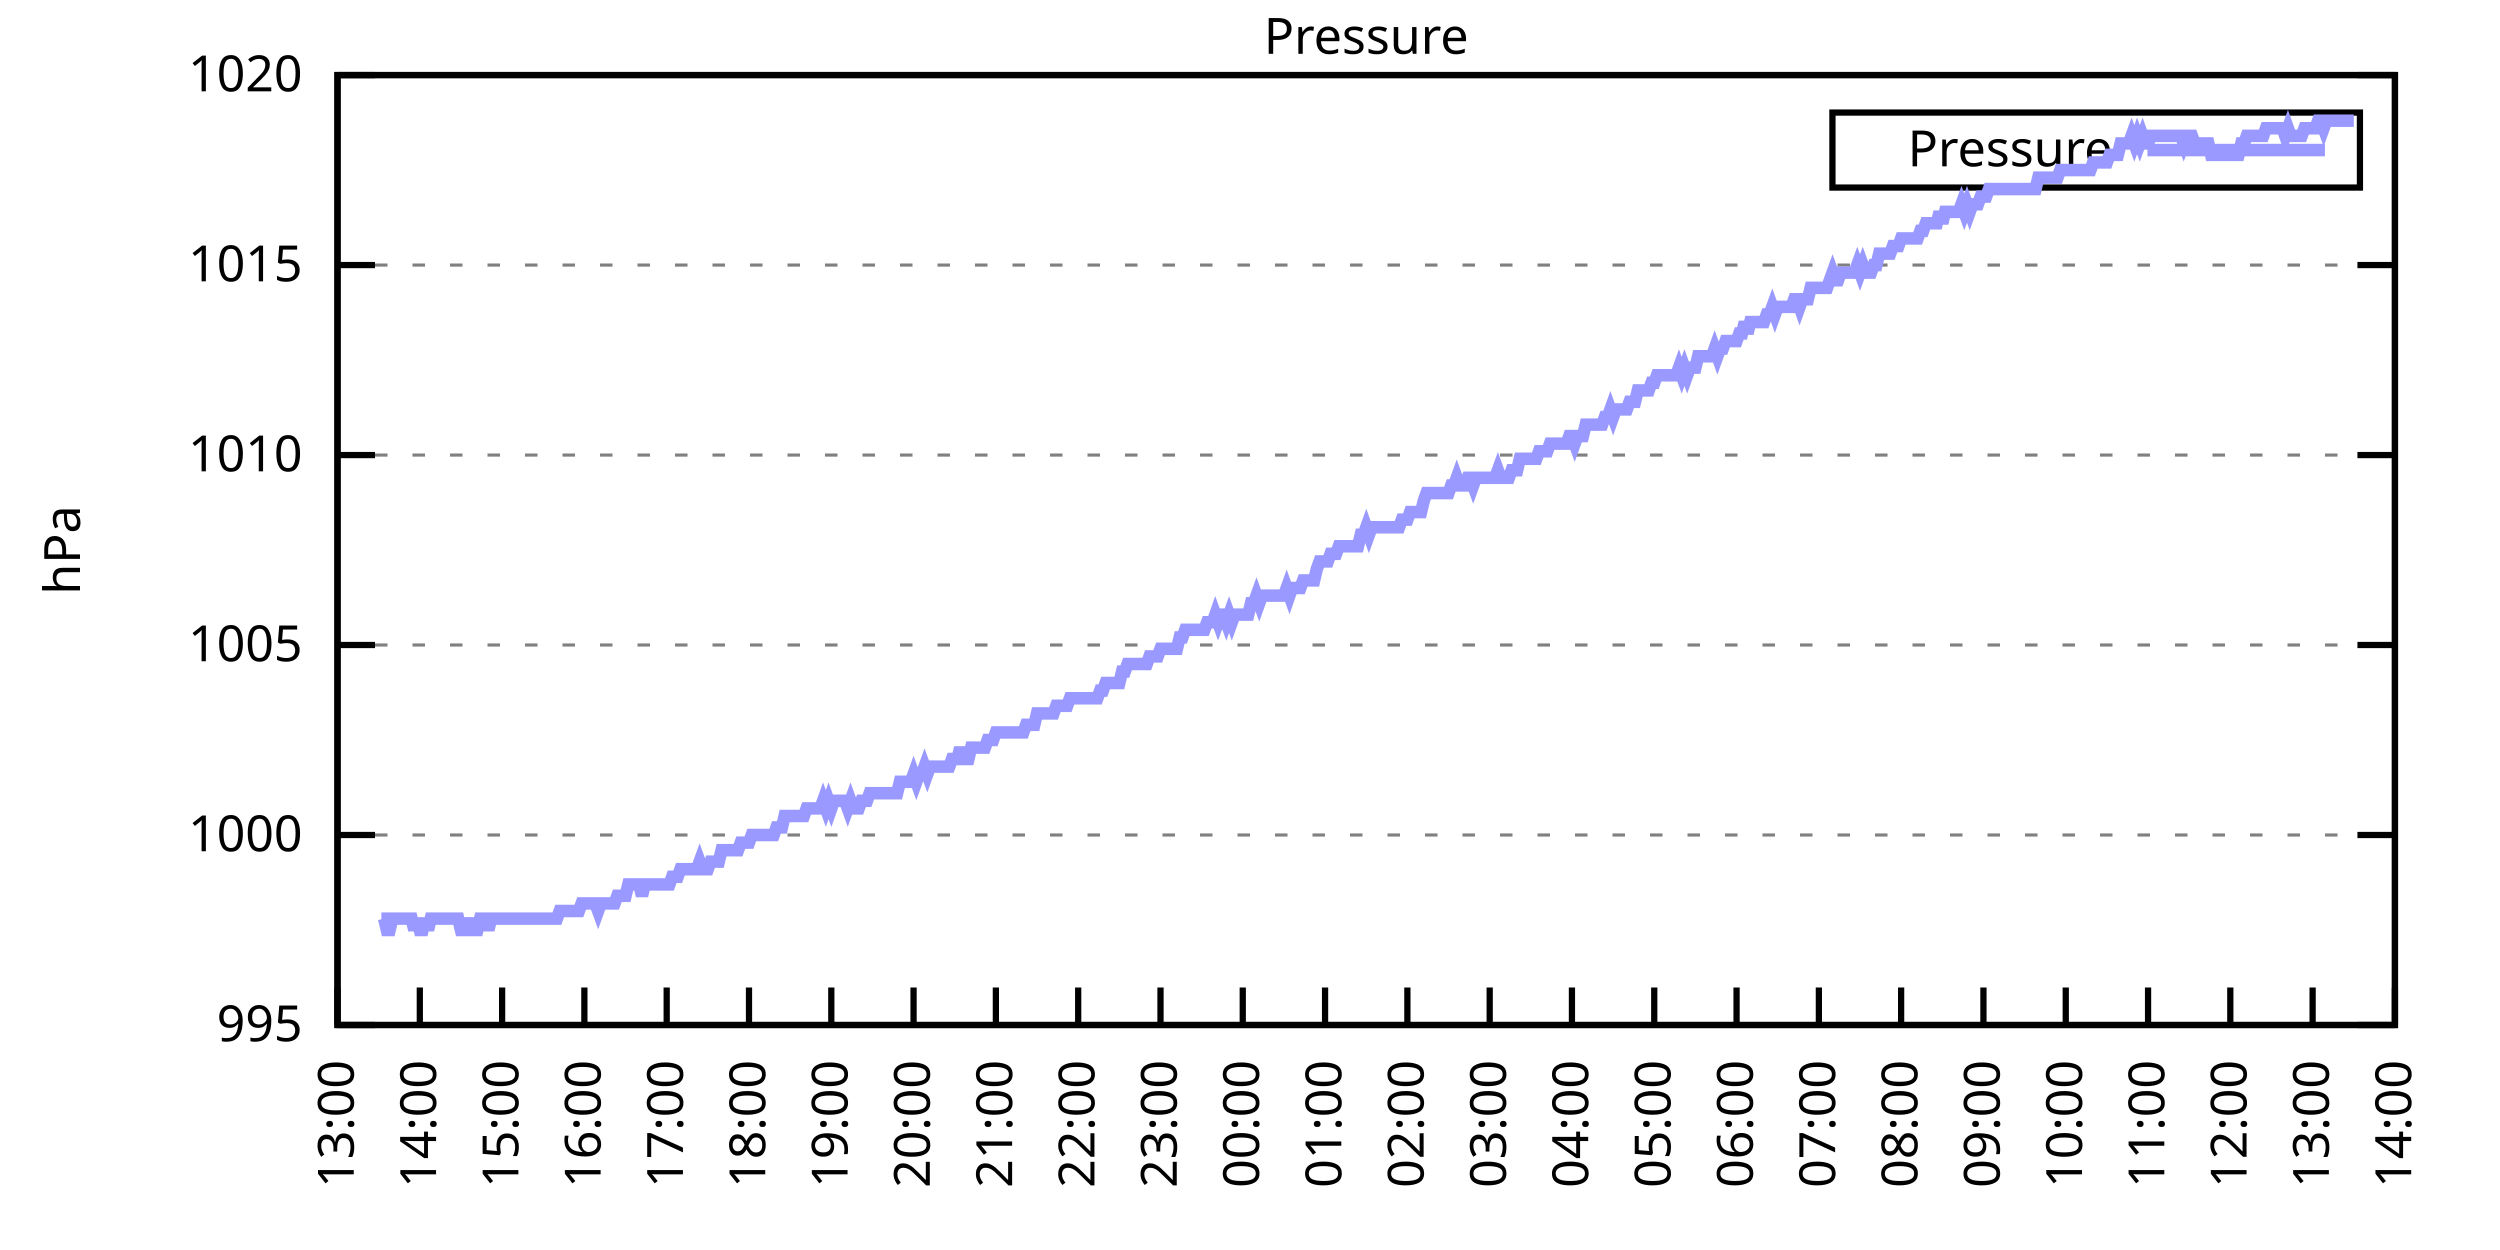
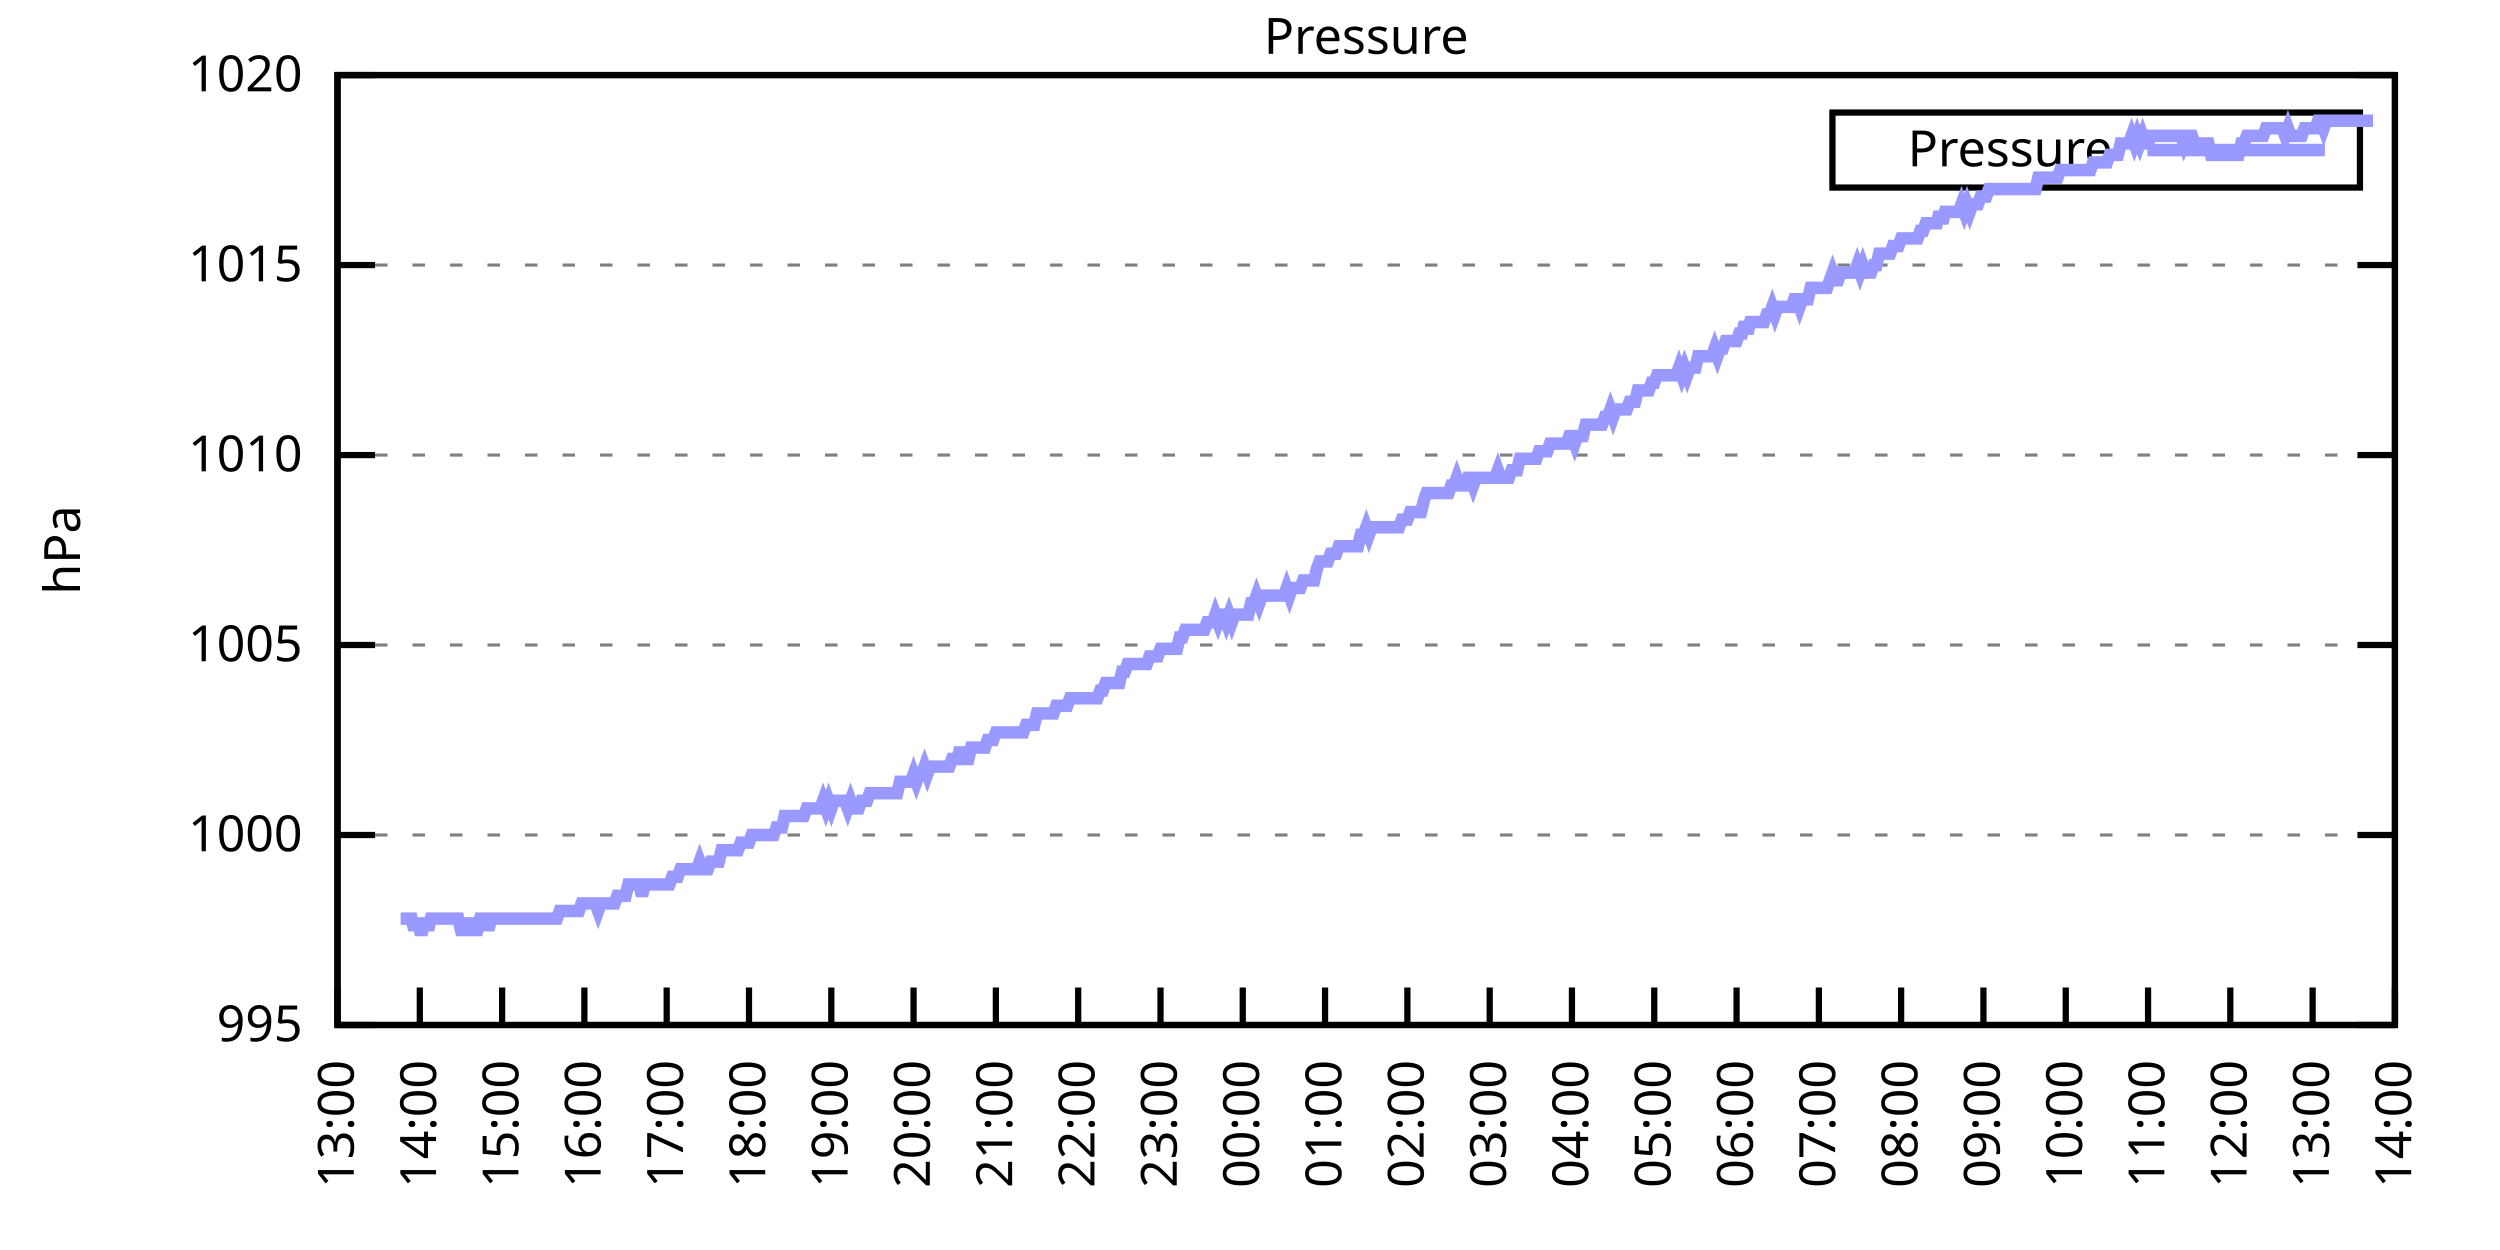
<svg xmlns="http://www.w3.org/2000/svg" xmlns:xlink="http://www.w3.org/1999/xlink" width="400" height="200" viewBox="0 0 400 200">
  <g id="gnuplot_canvas">
    <rect x="0" y="0" width="400" height="200" fill="none" />
    <defs>
      <circle id="gpDot" r="0.5" stroke-width="0.5" stroke="currentColor" />
      <path id="gpPt0" stroke-width="0.333" stroke="currentColor" d="M-1,0 h2 M0,-1 v2" />
      <path id="gpPt1" stroke-width="0.333" stroke="currentColor" d="M-1,-1 L1,1 M1,-1 L-1,1" />
      <path id="gpPt2" stroke-width="0.333" stroke="currentColor" d="M-1,0 L1,0 M0,-1 L0,1 M-1,-1 L1,1 M-1,1 L1,-1" />
      <rect id="gpPt3" stroke-width="0.333" stroke="currentColor" x="-1" y="-1" width="2" height="2" />
      <rect id="gpPt4" stroke-width="0.333" stroke="currentColor" fill="currentColor" x="-1" y="-1" width="2" height="2" />
      <circle id="gpPt5" stroke-width="0.333" stroke="currentColor" cx="0" cy="0" r="1" />
      <use xlink:href="#gpPt5" id="gpPt6" fill="currentColor" stroke="none" />
      <path id="gpPt7" stroke-width="0.333" stroke="currentColor" d="M0,-1.33 L-1.33,0.67 L1.33,0.67 z" />
      <use xlink:href="#gpPt7" id="gpPt8" fill="currentColor" stroke="none" />
      <use xlink:href="#gpPt7" id="gpPt9" stroke="currentColor" transform="rotate(180)" />
      <use xlink:href="#gpPt9" id="gpPt10" fill="currentColor" stroke="none" />
      <use xlink:href="#gpPt3" id="gpPt11" stroke="currentColor" transform="rotate(45)" />
      <use xlink:href="#gpPt11" id="gpPt12" fill="currentColor" stroke="none" />
      <path id="gpPt13" stroke-width="0.333" stroke="currentColor" d="M0,1.330 L1.265,0.411 L0.782,-1.067 L-0.782,-1.076 L-1.265,0.411 z" />
      <use xlink:href="#gpPt13" id="gpPt14" fill="currentColor" stroke="none" />
      <filter id="textbox" filterUnits="objectBoundingBox" x="0" y="0" height="1" width="1">
        <feFlood flood-color="white" flood-opacity="1" result="bgnd" />
        <feComposite in="SourceGraphic" in2="bgnd" operator="atop" />
      </filter>
      <filter id="greybox" filterUnits="objectBoundingBox" x="0" y="0" height="1" width="1">
        <feFlood flood-color="lightgrey" flood-opacity="1" result="grey" />
        <feComposite in="SourceGraphic" in2="grey" operator="atop" />
      </filter>
    </defs>
    <g fill="none" color="white" stroke="currentColor" stroke-width="1.00" stroke-linecap="butt" stroke-linejoin="miter">
</g>
    <g fill="none" color="black" stroke="currentColor" stroke-width="1.00" stroke-linecap="butt" stroke-linejoin="miter">
      <g stroke="none" shape-rendering="crispEdges">
        <polygon fill="rgb(255, 255, 255)" points="54.00,164.00 383.18,164.00 383.18,12.02 54.00,12.02 " />
      </g>
    </g>
    <g fill="none" color="black" stroke="currentColor" stroke-width="1.00" stroke-linecap="butt" stroke-linejoin="miter">
</g>
    <g fill="none" color="black" stroke="black" stroke-width="0.50" stroke-linecap="butt" stroke-linejoin="miter">
</g>
    <g fill="none" color="gray" stroke="currentColor" stroke-width="0.50" stroke-linecap="butt" stroke-linejoin="miter">
      <path stroke="gray" stroke-dasharray="2,4" class="gridline" d="M54.00,164.00 L383.19,164.00  " />
    </g>
    <g fill="none" color="gray" stroke="gray" stroke-width="1.00" stroke-linecap="butt" stroke-linejoin="miter">
</g>
    <g fill="none" color="black" stroke="currentColor" stroke-width="1.00" stroke-linecap="butt" stroke-linejoin="miter">
      <path stroke="black" d="M54.00,164.00 L60.00,164.00 M383.19,164.00 L377.19,164.00  " />
      <g transform="translate(48.40,166.60)" stroke="none" fill="black" font-family="Sans" font-size="8.00" text-anchor="end">
        <text>
          <tspan font-family="Sans"> 995</tspan>
        </text>
      </g>
    </g>
    <g fill="none" color="black" stroke="currentColor" stroke-width="1.00" stroke-linecap="butt" stroke-linejoin="miter">
</g>
    <g fill="none" color="black" stroke="black" stroke-width="0.50" stroke-linecap="butt" stroke-linejoin="miter">
</g>
    <g fill="none" color="gray" stroke="currentColor" stroke-width="0.50" stroke-linecap="butt" stroke-linejoin="miter">
      <path stroke="gray" stroke-dasharray="2,4" class="gridline" d="M54.00,133.60 L383.19,133.60  " />
    </g>
    <g fill="none" color="gray" stroke="gray" stroke-width="1.00" stroke-linecap="butt" stroke-linejoin="miter">
</g>
    <g fill="none" color="black" stroke="currentColor" stroke-width="1.00" stroke-linecap="butt" stroke-linejoin="miter">
      <path stroke="black" d="M54.00,133.60 L60.00,133.60 M383.19,133.60 L377.19,133.60  " />
      <g transform="translate(48.40,136.20)" stroke="none" fill="black" font-family="Sans" font-size="8.00" text-anchor="end">
        <text>
          <tspan font-family="Sans"> 1000</tspan>
        </text>
      </g>
    </g>
    <g fill="none" color="black" stroke="currentColor" stroke-width="1.00" stroke-linecap="butt" stroke-linejoin="miter">
</g>
    <g fill="none" color="black" stroke="black" stroke-width="0.50" stroke-linecap="butt" stroke-linejoin="miter">
</g>
    <g fill="none" color="gray" stroke="currentColor" stroke-width="0.50" stroke-linecap="butt" stroke-linejoin="miter">
      <path stroke="gray" stroke-dasharray="2,4" class="gridline" d="M54.00,103.20 L383.19,103.20  " />
    </g>
    <g fill="none" color="gray" stroke="gray" stroke-width="1.00" stroke-linecap="butt" stroke-linejoin="miter">
</g>
    <g fill="none" color="black" stroke="currentColor" stroke-width="1.00" stroke-linecap="butt" stroke-linejoin="miter">
      <path stroke="black" d="M54.00,103.20 L60.00,103.20 M383.19,103.20 L377.19,103.20  " />
      <g transform="translate(48.40,105.80)" stroke="none" fill="black" font-family="Sans" font-size="8.00" text-anchor="end">
        <text>
          <tspan font-family="Sans"> 1005</tspan>
        </text>
      </g>
    </g>
    <g fill="none" color="black" stroke="currentColor" stroke-width="1.00" stroke-linecap="butt" stroke-linejoin="miter">
</g>
    <g fill="none" color="black" stroke="black" stroke-width="0.50" stroke-linecap="butt" stroke-linejoin="miter">
</g>
    <g fill="none" color="gray" stroke="currentColor" stroke-width="0.50" stroke-linecap="butt" stroke-linejoin="miter">
      <path stroke="gray" stroke-dasharray="2,4" class="gridline" d="M54.00,72.81 L383.19,72.81  " />
    </g>
    <g fill="none" color="gray" stroke="gray" stroke-width="1.00" stroke-linecap="butt" stroke-linejoin="miter">
</g>
    <g fill="none" color="black" stroke="currentColor" stroke-width="1.00" stroke-linecap="butt" stroke-linejoin="miter">
      <path stroke="black" d="M54.00,72.81 L60.00,72.81 M383.19,72.81 L377.19,72.81  " />
      <g transform="translate(48.40,75.41)" stroke="none" fill="black" font-family="Sans" font-size="8.00" text-anchor="end">
        <text>
          <tspan font-family="Sans"> 1010</tspan>
        </text>
      </g>
    </g>
    <g fill="none" color="black" stroke="currentColor" stroke-width="1.00" stroke-linecap="butt" stroke-linejoin="miter">
</g>
    <g fill="none" color="black" stroke="black" stroke-width="0.50" stroke-linecap="butt" stroke-linejoin="miter">
</g>
    <g fill="none" color="gray" stroke="currentColor" stroke-width="0.50" stroke-linecap="butt" stroke-linejoin="miter">
      <path stroke="gray" stroke-dasharray="2,4" class="gridline" d="M54.00,42.41 L383.19,42.41  " />
    </g>
    <g fill="none" color="gray" stroke="gray" stroke-width="1.00" stroke-linecap="butt" stroke-linejoin="miter">
</g>
    <g fill="none" color="black" stroke="currentColor" stroke-width="1.00" stroke-linecap="butt" stroke-linejoin="miter">
      <path stroke="black" d="M54.00,42.41 L60.00,42.41 M383.19,42.41 L377.19,42.41  " />
      <g transform="translate(48.40,45.01)" stroke="none" fill="black" font-family="Sans" font-size="8.00" text-anchor="end">
        <text>
          <tspan font-family="Sans"> 1015</tspan>
        </text>
      </g>
    </g>
    <g fill="none" color="black" stroke="currentColor" stroke-width="1.00" stroke-linecap="butt" stroke-linejoin="miter">
</g>
    <g fill="none" color="black" stroke="black" stroke-width="0.50" stroke-linecap="butt" stroke-linejoin="miter">
</g>
    <g fill="none" color="gray" stroke="currentColor" stroke-width="0.50" stroke-linecap="butt" stroke-linejoin="miter">
      <path stroke="gray" stroke-dasharray="2,4" class="gridline" d="M54.00,12.01 L383.19,12.01  " />
    </g>
    <g fill="none" color="gray" stroke="gray" stroke-width="1.00" stroke-linecap="butt" stroke-linejoin="miter">
</g>
    <g fill="none" color="black" stroke="currentColor" stroke-width="1.00" stroke-linecap="butt" stroke-linejoin="miter">
      <path stroke="black" d="M54.00,12.01 L60.00,12.01 M383.19,12.01 L377.19,12.01  " />
      <g transform="translate(48.40,14.61)" stroke="none" fill="black" font-family="Sans" font-size="8.00" text-anchor="end">
        <text>
          <tspan font-family="Sans"> 1020</tspan>
        </text>
      </g>
    </g>
    <g fill="none" color="black" stroke="currentColor" stroke-width="1.00" stroke-linecap="butt" stroke-linejoin="miter">
      <path stroke="black" d="M54.00,164.00 L54.00,158.00  " />
      <g transform="translate(56.60,169.60) rotate(270.00)" stroke="none" fill="black" font-family="Sans" font-size="8.00" text-anchor="end">
        <text>
          <tspan font-family="Sans">13:00</tspan>
        </text>
      </g>
    </g>
    <g fill="none" color="black" stroke="currentColor" stroke-width="1.00" stroke-linecap="butt" stroke-linejoin="miter">
      <path stroke="black" d="M67.17,164.00 L67.17,158.00  " />
      <g transform="translate(69.77,169.60) rotate(270.00)" stroke="none" fill="black" font-family="Sans" font-size="8.00" text-anchor="end">
        <text>
          <tspan font-family="Sans">14:00</tspan>
        </text>
      </g>
    </g>
    <g fill="none" color="black" stroke="currentColor" stroke-width="1.00" stroke-linecap="butt" stroke-linejoin="miter">
      <path stroke="black" d="M80.34,164.00 L80.34,158.00  " />
      <g transform="translate(82.94,169.60) rotate(270.00)" stroke="none" fill="black" font-family="Sans" font-size="8.00" text-anchor="end">
        <text>
          <tspan font-family="Sans">15:00</tspan>
        </text>
      </g>
    </g>
    <g fill="none" color="black" stroke="currentColor" stroke-width="1.00" stroke-linecap="butt" stroke-linejoin="miter">
      <path stroke="black" d="M93.50,164.00 L93.50,158.00  " />
      <g transform="translate(96.10,169.60) rotate(270.00)" stroke="none" fill="black" font-family="Sans" font-size="8.00" text-anchor="end">
        <text>
          <tspan font-family="Sans">16:00</tspan>
        </text>
      </g>
    </g>
    <g fill="none" color="black" stroke="currentColor" stroke-width="1.00" stroke-linecap="butt" stroke-linejoin="miter">
      <path stroke="black" d="M106.67,164.00 L106.67,158.00  " />
      <g transform="translate(109.27,169.60) rotate(270.00)" stroke="none" fill="black" font-family="Sans" font-size="8.00" text-anchor="end">
        <text>
          <tspan font-family="Sans">17:00</tspan>
        </text>
      </g>
    </g>
    <g fill="none" color="black" stroke="currentColor" stroke-width="1.00" stroke-linecap="butt" stroke-linejoin="miter">
      <path stroke="black" d="M119.84,164.00 L119.84,158.00  " />
      <g transform="translate(122.44,169.60) rotate(270.00)" stroke="none" fill="black" font-family="Sans" font-size="8.00" text-anchor="end">
        <text>
          <tspan font-family="Sans">18:00</tspan>
        </text>
      </g>
    </g>
    <g fill="none" color="black" stroke="currentColor" stroke-width="1.00" stroke-linecap="butt" stroke-linejoin="miter">
      <path stroke="black" d="M133.01,164.00 L133.01,158.00  " />
      <g transform="translate(135.61,169.60) rotate(270.00)" stroke="none" fill="black" font-family="Sans" font-size="8.00" text-anchor="end">
        <text>
          <tspan font-family="Sans">19:00</tspan>
        </text>
      </g>
    </g>
    <g fill="none" color="black" stroke="currentColor" stroke-width="1.00" stroke-linecap="butt" stroke-linejoin="miter">
      <path stroke="black" d="M146.17,164.00 L146.17,158.00  " />
      <g transform="translate(148.77,169.60) rotate(270.00)" stroke="none" fill="black" font-family="Sans" font-size="8.00" text-anchor="end">
        <text>
          <tspan font-family="Sans">20:00</tspan>
        </text>
      </g>
    </g>
    <g fill="none" color="black" stroke="currentColor" stroke-width="1.00" stroke-linecap="butt" stroke-linejoin="miter">
      <path stroke="black" d="M159.34,164.00 L159.34,158.00  " />
      <g transform="translate(161.94,169.60) rotate(270.00)" stroke="none" fill="black" font-family="Sans" font-size="8.00" text-anchor="end">
        <text>
          <tspan font-family="Sans">21:00</tspan>
        </text>
      </g>
    </g>
    <g fill="none" color="black" stroke="currentColor" stroke-width="1.00" stroke-linecap="butt" stroke-linejoin="miter">
      <path stroke="black" d="M172.51,164.00 L172.51,158.00  " />
      <g transform="translate(175.11,169.60) rotate(270.00)" stroke="none" fill="black" font-family="Sans" font-size="8.00" text-anchor="end">
        <text>
          <tspan font-family="Sans">22:00</tspan>
        </text>
      </g>
    </g>
    <g fill="none" color="black" stroke="currentColor" stroke-width="1.00" stroke-linecap="butt" stroke-linejoin="miter">
      <path stroke="black" d="M185.68,164.00 L185.68,158.00  " />
      <g transform="translate(188.28,169.60) rotate(270.00)" stroke="none" fill="black" font-family="Sans" font-size="8.00" text-anchor="end">
        <text>
          <tspan font-family="Sans">23:00</tspan>
        </text>
      </g>
    </g>
    <g fill="none" color="black" stroke="currentColor" stroke-width="1.00" stroke-linecap="butt" stroke-linejoin="miter">
      <path stroke="black" d="M198.84,164.00 L198.84,158.00  " />
      <g transform="translate(201.44,169.60) rotate(270.00)" stroke="none" fill="black" font-family="Sans" font-size="8.00" text-anchor="end">
        <text>
          <tspan font-family="Sans">00:00</tspan>
        </text>
      </g>
    </g>
    <g fill="none" color="black" stroke="currentColor" stroke-width="1.00" stroke-linecap="butt" stroke-linejoin="miter">
      <path stroke="black" d="M212.01,164.00 L212.01,158.00  " />
      <g transform="translate(214.61,169.60) rotate(270.00)" stroke="none" fill="black" font-family="Sans" font-size="8.00" text-anchor="end">
        <text>
          <tspan font-family="Sans">01:00</tspan>
        </text>
      </g>
    </g>
    <g fill="none" color="black" stroke="currentColor" stroke-width="1.00" stroke-linecap="butt" stroke-linejoin="miter">
      <path stroke="black" d="M225.18,164.00 L225.18,158.00  " />
      <g transform="translate(227.78,169.60) rotate(270.00)" stroke="none" fill="black" font-family="Sans" font-size="8.00" text-anchor="end">
        <text>
          <tspan font-family="Sans">02:00</tspan>
        </text>
      </g>
    </g>
    <g fill="none" color="black" stroke="currentColor" stroke-width="1.00" stroke-linecap="butt" stroke-linejoin="miter">
      <path stroke="black" d="M238.35,164.00 L238.35,158.00  " />
      <g transform="translate(240.95,169.60) rotate(270.00)" stroke="none" fill="black" font-family="Sans" font-size="8.00" text-anchor="end">
        <text>
          <tspan font-family="Sans">03:00</tspan>
        </text>
      </g>
    </g>
    <g fill="none" color="black" stroke="currentColor" stroke-width="1.00" stroke-linecap="butt" stroke-linejoin="miter">
      <path stroke="black" d="M251.51,164.00 L251.51,158.00  " />
      <g transform="translate(254.11,169.60) rotate(270.00)" stroke="none" fill="black" font-family="Sans" font-size="8.00" text-anchor="end">
        <text>
          <tspan font-family="Sans">04:00</tspan>
        </text>
      </g>
    </g>
    <g fill="none" color="black" stroke="currentColor" stroke-width="1.00" stroke-linecap="butt" stroke-linejoin="miter">
      <path stroke="black" d="M264.68,164.00 L264.68,158.00  " />
      <g transform="translate(267.28,169.60) rotate(270.00)" stroke="none" fill="black" font-family="Sans" font-size="8.00" text-anchor="end">
        <text>
          <tspan font-family="Sans">05:00</tspan>
        </text>
      </g>
    </g>
    <g fill="none" color="black" stroke="currentColor" stroke-width="1.00" stroke-linecap="butt" stroke-linejoin="miter">
      <path stroke="black" d="M277.85,164.00 L277.85,158.00  " />
      <g transform="translate(280.45,169.60) rotate(270.00)" stroke="none" fill="black" font-family="Sans" font-size="8.00" text-anchor="end">
        <text>
          <tspan font-family="Sans">06:00</tspan>
        </text>
      </g>
    </g>
    <g fill="none" color="black" stroke="currentColor" stroke-width="1.00" stroke-linecap="butt" stroke-linejoin="miter">
      <path stroke="black" d="M291.02,164.00 L291.02,158.00  " />
      <g transform="translate(293.62,169.60) rotate(270.00)" stroke="none" fill="black" font-family="Sans" font-size="8.00" text-anchor="end">
        <text>
          <tspan font-family="Sans">07:00</tspan>
        </text>
      </g>
    </g>
    <g fill="none" color="black" stroke="currentColor" stroke-width="1.00" stroke-linecap="butt" stroke-linejoin="miter">
      <path stroke="black" d="M304.18,164.00 L304.18,158.00  " />
      <g transform="translate(306.78,169.60) rotate(270.00)" stroke="none" fill="black" font-family="Sans" font-size="8.00" text-anchor="end">
        <text>
          <tspan font-family="Sans">08:00</tspan>
        </text>
      </g>
    </g>
    <g fill="none" color="black" stroke="currentColor" stroke-width="1.00" stroke-linecap="butt" stroke-linejoin="miter">
      <path stroke="black" d="M317.35,164.00 L317.35,158.00  " />
      <g transform="translate(319.95,169.60) rotate(270.00)" stroke="none" fill="black" font-family="Sans" font-size="8.00" text-anchor="end">
        <text>
          <tspan font-family="Sans">09:00</tspan>
        </text>
      </g>
    </g>
    <g fill="none" color="black" stroke="currentColor" stroke-width="1.00" stroke-linecap="butt" stroke-linejoin="miter">
      <path stroke="black" d="M330.52,164.00 L330.52,158.00  " />
      <g transform="translate(333.12,169.60) rotate(270.00)" stroke="none" fill="black" font-family="Sans" font-size="8.00" text-anchor="end">
        <text>
          <tspan font-family="Sans">10:00</tspan>
        </text>
      </g>
    </g>
    <g fill="none" color="black" stroke="currentColor" stroke-width="1.00" stroke-linecap="butt" stroke-linejoin="miter">
      <path stroke="black" d="M343.69,164.00 L343.69,158.00  " />
      <g transform="translate(346.29,169.60) rotate(270.00)" stroke="none" fill="black" font-family="Sans" font-size="8.00" text-anchor="end">
        <text>
          <tspan font-family="Sans">11:00</tspan>
        </text>
      </g>
    </g>
    <g fill="none" color="black" stroke="currentColor" stroke-width="1.00" stroke-linecap="butt" stroke-linejoin="miter">
      <path stroke="black" d="M356.85,164.00 L356.85,158.00  " />
      <g transform="translate(359.45,169.60) rotate(270.00)" stroke="none" fill="black" font-family="Sans" font-size="8.00" text-anchor="end">
        <text>
          <tspan font-family="Sans">12:00</tspan>
        </text>
      </g>
    </g>
    <g fill="none" color="black" stroke="currentColor" stroke-width="1.00" stroke-linecap="butt" stroke-linejoin="miter">
      <path stroke="black" d="M370.02,164.00 L370.02,158.00  " />
      <g transform="translate(372.62,169.60) rotate(270.00)" stroke="none" fill="black" font-family="Sans" font-size="8.00" text-anchor="end">
        <text>
          <tspan font-family="Sans">13:00</tspan>
        </text>
      </g>
    </g>
    <g fill="none" color="black" stroke="currentColor" stroke-width="1.00" stroke-linecap="butt" stroke-linejoin="miter">
      <path stroke="black" d="M383.19,164.00 L383.19,158.00  " />
      <g transform="translate(385.79,169.60) rotate(270.00)" stroke="none" fill="black" font-family="Sans" font-size="8.00" text-anchor="end">
        <text>
          <tspan font-family="Sans">14:00</tspan>
        </text>
      </g>
    </g>
    <g fill="none" color="black" stroke="currentColor" stroke-width="1.00" stroke-linecap="butt" stroke-linejoin="miter">
</g>
    <g fill="none" color="black" stroke="currentColor" stroke-width="1.00" stroke-linecap="butt" stroke-linejoin="miter">
      <path stroke="black" d="M54.00,12.01 L54.00,164.00 L383.19,164.00 L383.19,12.01 L54.00,12.01 Z  " />
    </g>
    <g fill="none" color="black" stroke="currentColor" stroke-width="1.00" stroke-linecap="butt" stroke-linejoin="miter">
</g>
    <g fill="none" color="black" stroke="currentColor" stroke-width="1.00" stroke-linecap="butt" stroke-linejoin="miter">
      <path stroke="black" d="M293.19,30.01 L293.19,18.01 L377.59,18.01 L377.59,30.01 L293.19,30.01 Z  " />
    </g>
    <g id="Pressure_plot_1">
      <g fill="none" color="white" stroke="black" stroke-width="2.00" stroke-linecap="butt" stroke-linejoin="miter">
</g>
      <g fill="none" color="black" stroke="currentColor" stroke-width="2.00" stroke-linecap="butt" stroke-linejoin="miter">
        <g transform="translate(337.99,26.61)" stroke="none" fill="black" font-family="Sans" font-size="8.00" text-anchor="end">
          <text>
            <tspan font-family="Sans">Pressure</tspan>
          </text>
        </g>
      </g>
      <g fill="none" color="black" stroke="currentColor" stroke-width="2.00" stroke-linecap="butt" stroke-linejoin="miter">
-         <path stroke="rgb(153, 153, 255)" d="M343.59,24.01 L371.99,24.01 M61.02,146.98 L61.46,146.98 L61.90,148.80 L62.34,148.80 L62.78,146.98 L63.22,146.98   L63.66,146.98 L64.10,146.98 L64.53,146.98 L64.97,146.98 L65.41,146.98 L65.85,146.98 L66.29,148.80 L66.73,146.98   L67.17,148.80 L67.61,148.80 L68.05,146.98 L68.48,148.80 L68.92,146.98 L69.36,146.98 L69.80,146.98 L70.24,146.98   L70.68,146.98 L71.12,146.98 L71.56,146.98 L72.00,146.98 L72.43,146.98 L72.87,146.98 L73.31,146.98 L73.75,148.80   L74.19,148.80 L74.63,148.80 L75.07,146.98 L75.51,148.80 L75.95,148.80 L76.38,148.80 L76.82,146.98 L77.26,146.98   L77.70,146.98 L78.14,148.80 L78.58,146.98 L79.02,146.98 L79.46,146.98 L79.90,146.98 L80.34,146.98 L80.77,146.98   L81.21,146.98 L81.65,146.98 L82.09,146.98 L82.53,146.98 L82.97,146.98 L83.41,146.98 L83.85,146.98 L84.29,146.98   L84.72,146.98 L85.16,146.98 L85.60,146.98 L86.04,146.98 L86.48,146.98 L86.92,146.98 L87.36,146.98 L87.80,146.98   L88.24,146.98 L88.67,146.98 L89.11,146.98 L89.55,145.76 L89.99,145.76 L90.43,145.76 L90.87,145.76 L91.31,145.76   L91.75,145.76 L92.19,145.76 L92.62,145.76 L93.06,144.55 L93.50,144.55 L93.94,144.55 L94.38,144.55 L94.82,144.55   L95.26,144.55 L95.70,145.76 L96.14,144.55 L96.58,144.55 L97.01,144.55 L97.45,144.55 L97.89,144.55 L98.33,144.55   L98.77,143.33 L99.21,143.33 L99.65,143.33 L100.09,143.33 L100.53,141.51 L100.96,141.51 L101.40,141.51 L101.84,141.51   L102.28,141.51 L102.72,143.33 L103.16,141.51 L103.60,141.51 L104.04,141.51 L104.48,141.51 L104.91,141.51 L105.35,141.51   L105.79,141.51 L106.23,141.51 L106.67,141.51 L107.11,141.51 L107.55,140.29 L107.99,140.29 L108.43,140.29 L108.87,139.07   L109.30,139.07 L109.74,139.07 L110.18,139.07 L110.62,139.07 L111.06,139.07 L111.50,139.07 L111.94,137.86 L112.38,139.07   L112.82,139.07 L113.25,139.07 L113.69,137.86 L114.13,137.86 L114.57,137.86 L115.01,137.86 L115.45,136.03 L115.89,136.03   L116.33,136.03 L116.77,136.03 L117.20,136.03 L117.64,136.03 L118.08,136.03 L118.52,134.82 L118.96,134.82 L119.40,134.82   L119.84,134.82 L120.28,133.60 L120.72,133.60 L121.15,133.60 L121.59,133.60 L122.03,133.60 L122.47,133.60 L122.91,133.60   L123.35,133.60 L123.79,133.60 L124.23,132.39 L124.67,132.39 L125.11,132.39 L125.54,130.56 L125.98,130.56 L126.42,130.56   L126.86,130.56 L127.30,130.56 L127.74,130.56 L128.18,130.56 L128.62,130.56 L129.06,129.35 L129.49,129.35 L129.93,129.35   L130.37,129.35 L130.81,129.35 L131.25,129.35 L131.69,128.13 L132.13,129.35 L132.57,128.13 L133.01,129.35 L133.44,128.13   L133.88,128.13 L134.32,128.13 L134.76,128.13 L135.20,128.13 L135.64,129.35 L136.08,128.13 L136.52,129.35 L136.96,129.35   L137.39,129.35 L137.83,128.13 L138.27,128.13 L138.71,128.13 L139.15,126.91 L139.59,126.91 L140.03,126.91 L140.47,126.91   L140.91,126.91 L141.35,126.91 L141.78,126.91 L142.22,126.91 L142.66,126.91 L143.10,126.91 L143.54,126.91 L143.98,125.09   L144.42,125.09 L144.86,125.09 L145.30,125.09 L145.73,125.09 L146.17,123.87 L146.61,125.09 L147.05,123.87 L147.49,123.87   L147.93,122.66 L148.37,123.87 L148.81,122.66 L149.25,122.66 L149.68,122.66 L150.12,122.66 L150.56,122.66 L151.00,122.66   L151.44,122.66 L151.88,122.66 L152.32,121.44 L152.76,121.44 L153.20,121.44 L153.63,119.62 L154.07,121.44 L154.51,121.44   L154.95,121.44 L155.39,119.62 L155.83,119.62 L156.27,119.62 L156.71,119.62 L157.15,119.62 L157.59,119.62 L158.02,118.40   L158.46,118.40 L158.90,118.40 L159.34,117.19 L159.78,117.19 L160.22,117.19 L160.66,117.19 L161.10,117.19 L161.54,117.19   L161.97,117.19 L162.41,117.19 L162.85,117.19 L163.29,117.19 L163.73,117.19 L164.17,115.97 L164.61,115.97 L165.05,115.97   L165.49,115.97 L165.92,114.15 L166.36,114.15 L166.80,114.15 L167.24,114.15 L167.68,114.15 L168.12,114.15 L168.56,114.15   L169.00,112.93 L169.44,112.93 L169.87,112.93 L170.31,112.93 L170.75,112.93 L171.19,111.72 L171.63,111.72 L172.07,111.72   L172.51,111.72 L172.95,111.72 L173.39,111.72 L173.83,111.72 L174.26,111.72 L174.70,111.72 L175.14,111.72 L175.58,111.72   L176.02,110.50 L176.46,110.50 L176.90,109.28 L177.34,109.28 L177.78,109.28 L178.21,109.28 L178.65,109.28 L179.09,109.28   L179.53,107.46 L179.97,107.46 L180.41,106.24 L180.85,106.24 L181.29,106.24 L181.73,106.24 L182.16,106.24 L182.60,106.24   L183.04,106.24 L183.48,106.24 L183.92,105.03 L184.36,105.03 L184.80,105.03 L185.24,105.03 L185.68,103.81 L186.11,103.81   L186.55,103.81 L186.99,103.81 L187.43,103.81 L187.87,103.81 L188.31,103.81 L188.75,101.99 L189.19,101.99 L189.63,100.77   L190.07,100.77 L190.50,100.77 L190.94,100.77 L191.38,100.77 L191.82,100.77 L192.26,100.77 L192.70,100.77 L193.14,99.56   L193.58,99.56 L194.02,99.56 L194.45,98.34 L194.89,99.56 L195.33,98.34 L195.77,98.34 L196.21,99.56 L196.65,98.34   L197.09,99.56 L197.53,98.34 L197.97,98.34 L198.40,98.34 L198.84,98.34 L199.28,98.34 L199.72,98.34 L200.16,96.52   L200.60,96.52 L201.04,95.30 L201.48,96.52 L201.92,95.30 L202.35,95.30 L202.79,95.30 L203.23,95.30 L203.67,95.30   L204.11,95.30 L204.55,95.30 L204.99,95.30 L205.43,95.30 L205.87,94.08 L206.31,95.30 L206.74,94.08 L207.18,94.08   L207.62,94.08 L208.06,94.08 L208.50,92.87 L208.94,92.87 L209.38,92.87 L209.82,92.87 L210.26,92.87 L210.69,91.04   L211.13,89.83 L211.57,89.83 L212.01,89.83 L212.45,89.83 L212.89,88.61 L213.33,88.61 L213.77,88.61 L214.21,87.40   L214.64,87.40 L215.08,87.40 L215.52,87.40 L215.96,87.40 L216.40,87.40 L216.84,87.40 L217.28,87.40 L217.72,85.57   L218.16,85.57 L218.60,84.36 L219.03,85.57 L219.47,84.36 L219.91,84.36 L220.35,84.36 L220.79,84.36 L221.23,84.36   L221.67,84.36 L222.11,84.36 L222.55,84.36 L222.98,84.36 L223.42,84.36 L223.86,84.36 L224.30,83.14 L224.74,83.14   L225.18,83.14 L225.62,81.93 L226.06,81.93 L226.50,81.93 L226.93,81.93 L227.37,81.93 L227.81,80.10 L228.25,78.89   L228.69,78.89 L229.13,78.89 L229.57,78.89 L230.01,78.89 L230.45,78.89 L230.88,78.89 L231.32,78.89 L231.76,78.89   L232.20,77.67 L232.64,77.67 L233.08,76.45 L233.52,77.67 L233.96,77.67 L234.40,77.67 L234.84,76.45 L235.27,76.45   L235.71,77.67 L236.15,76.45 L236.59,76.45 L237.03,76.45 L237.47,76.45 L237.91,76.45 L238.35,76.45 L238.79,76.45   L239.22,76.45 L239.66,75.24 L240.10,76.45 L240.54,76.45 L240.98,76.45 L241.42,76.45 L241.86,75.24 L242.30,75.24   L242.74,75.24 L243.17,73.41 L243.61,73.41 L244.05,73.41 L244.49,73.41 L244.93,73.41 L245.37,73.41 L245.81,73.41   L246.25,72.20 L246.69,72.20 L247.12,72.20 L247.56,72.20 L248.00,70.98 L248.44,70.98 L248.88,70.98 L249.32,70.98   L249.76,70.98 L250.20,70.98 L250.64,70.98 L251.08,69.77 L251.51,69.77 L251.95,70.98 L252.39,69.77 L252.83,69.77   L253.27,69.77 L253.71,67.94 L254.15,67.94 L254.59,67.94 L255.03,67.94 L255.46,67.94 L255.90,67.94 L256.34,67.94   L256.78,66.73 L257.22,66.73 L257.66,65.51 L258.10,66.73 L258.54,65.51 L258.98,65.51 L259.41,65.51 L259.85,65.51   L260.29,65.51 L260.73,64.29 L261.17,64.29 L261.61,64.29 L262.05,62.47 L262.49,62.47 L262.93,62.47 L263.36,62.47   L263.80,62.47 L264.24,61.25 L264.68,61.25 L265.12,60.04 L265.56,60.04 L266.00,60.04 L266.44,60.04 L266.88,60.04   L267.32,60.04 L267.75,60.04 L268.19,60.04 L268.63,58.82 L269.07,60.04 L269.51,58.82 L269.95,60.04 L270.39,58.82   L270.83,58.82 L271.27,58.82 L271.70,57.00 L272.14,57.00 L272.58,57.00 L273.02,57.00 L273.46,57.00 L273.90,57.00   L274.34,55.78 L274.78,57.00 L275.22,55.78 L275.65,55.78 L276.09,54.57 L276.53,54.57 L276.97,54.57 L277.41,54.57   L277.85,54.57 L278.29,53.35 L278.73,53.35 L279.17,51.53 L279.60,53.35 L280.04,51.53 L280.48,51.53 L280.92,51.53   L281.36,51.53 L281.80,51.53 L282.24,51.53 L282.68,50.31 L283.12,50.31 L283.56,49.10 L283.99,50.31 L284.43,49.10   L284.87,49.10 L285.31,49.10 L285.75,49.10 L286.19,49.10 L286.63,49.10 L287.07,47.88 L287.51,47.88 L287.94,49.10   L288.38,47.88 L288.82,47.88 L289.26,47.88 L289.70,46.06 L290.14,46.06 L290.58,46.06 L291.02,46.06 L291.46,46.06   L291.89,46.06 L292.33,46.06 L292.77,44.84 L293.21,43.62 L293.65,44.84 L294.09,44.84 L294.53,43.62 L294.97,43.62   L295.41,43.62 L295.84,43.62 L296.28,43.62 L296.72,43.62 L297.16,42.41 L297.60,43.62 L298.04,42.41 L298.48,43.62   L298.92,43.62 L299.36,43.62 L299.80,42.41 L300.23,42.41 L300.67,40.58 L301.11,40.58 L301.55,40.58 L301.99,40.58   L302.43,40.58 L302.87,39.37 L303.31,39.37 L303.75,39.37 L304.18,38.15 L304.62,38.15 L305.06,38.15 L305.50,38.15   L305.94,38.15 L306.38,38.15 L306.82,38.15 L307.26,36.94 L307.70,36.94 L308.13,35.72 L308.57,35.72 L309.01,35.72   L309.45,35.72 L309.89,35.72 L310.33,33.90 L310.77,35.72 L311.21,33.90 L311.65,33.90 L312.08,33.90 L312.52,33.90   L312.96,33.90 L313.40,33.90 L313.84,32.68 L314.28,33.90 L314.72,32.68 L315.16,33.90 L315.60,32.68 L316.04,32.68   L316.47,32.68 L316.91,31.46 L317.35,31.46 L317.79,31.46 L318.23,30.25 L318.67,30.25 L319.11,30.25 L319.55,30.25   L319.99,30.25 L320.42,30.25 L320.86,30.25 L321.30,30.25 L321.74,30.25 L322.18,30.25 L322.62,30.25 L323.06,30.25   L323.50,30.25 L323.94,30.25 L324.37,30.25 L324.81,30.25 L325.25,30.25 L325.69,30.25 L326.13,28.42 L326.57,28.42   L327.01,28.42 L327.45,28.42 L327.89,28.42 L328.33,28.42 L328.76,28.42 L329.20,28.42 L329.64,27.21 L330.08,27.21   L330.52,27.21 L330.96,27.21 L331.40,27.21 L331.84,27.21 L332.28,27.21 L332.71,27.21 L333.15,27.21 L333.59,27.21   L334.03,27.21 L334.47,27.21 L334.91,25.99 L335.35,25.99 L335.79,25.99 L336.23,25.99 L336.66,25.99 L337.10,25.99   L337.54,24.78 L337.98,24.78 L338.42,24.78 L338.86,24.78 L339.30,22.95 L339.74,22.95 L340.18,22.95 L340.61,22.95   L341.05,21.74 L341.49,22.95 L341.93,21.74 L342.37,22.95 L342.81,21.74 L343.25,22.95 L343.69,22.95 L344.13,21.74   L344.57,21.74 L345.00,21.74 L345.44,21.74 L345.88,21.74 L346.32,21.74 L346.76,21.74 L347.20,21.74 L347.64,21.74   L348.08,21.74 L348.52,21.74 L348.95,21.74 L349.39,22.95 L349.83,21.74 L350.27,21.74 L350.71,21.74 L351.15,22.95   L351.59,22.95 L352.03,22.95 L352.47,22.95 L352.90,22.95 L353.34,22.95 L353.78,24.78 L354.22,24.78 L354.66,24.78   L355.10,24.78 L355.54,24.78 L355.98,24.78 L356.42,24.78 L356.85,24.78 L357.29,24.78 L357.73,24.78 L358.17,24.78   L358.61,22.95 L359.05,22.95 L359.49,21.74 L359.93,21.74 L360.37,21.74 L360.81,21.74 L361.24,21.74 L361.68,21.74   L362.12,21.74 L362.56,20.52 L363.00,20.52 L363.44,20.52 L363.88,20.52 L364.32,20.52 L364.76,20.52 L365.19,20.52   L365.63,21.74 L366.07,20.52 L366.51,21.74 L366.95,21.74 L367.39,21.74 L367.83,21.74 L368.27,21.74 L368.71,20.52   L369.14,20.52 L369.58,20.52 L370.02,20.52 L370.46,20.52 L370.90,19.31 L371.34,19.31 L371.78,20.52 L372.22,19.31   L372.66,19.31 L373.09,19.31 L373.53,19.31 L373.97,19.31 L374.41,19.31 L374.85,19.31 L375.29,19.31 L375.73,19.31   L376.17,19.31 L376.61,19.31  " />
+         <path stroke="rgb(153, 153, 255)" d="M343.59,24.01 L371.99,24.01 M64.10,146.98 L64.53,146.98 L64.97,146.98 L65.41,146.98 L65.85,146.98 L66.29,148.80   L66.73,146.98 L67.17,148.80 L67.61,148.80 L68.05,146.98 L68.48,148.80 L68.92,146.98 L69.36,146.98 L69.80,146.98   L70.24,146.98 L70.68,146.98 L71.12,146.98 L71.56,146.98 L72.00,146.98 L72.43,146.98 L72.87,146.98 L73.31,146.98   L73.75,148.80 L74.19,148.80 L74.63,148.80 L75.07,146.98 L75.51,148.80 L75.95,148.80 L76.38,148.80 L76.82,146.98   L77.26,146.98 L77.70,146.98 L78.14,148.80 L78.58,146.98 L79.02,146.98 L79.46,146.98 L79.90,146.98 L80.34,146.98   L80.77,146.98 L81.21,146.98 L81.65,146.98 L82.09,146.98 L82.53,146.98 L82.97,146.98 L83.41,146.98 L83.85,146.98   L84.29,146.98 L84.72,146.98 L85.16,146.98 L85.60,146.98 L86.04,146.98 L86.48,146.98 L86.92,146.98 L87.36,146.98   L87.80,146.98 L88.24,146.98 L88.67,146.98 L89.11,146.98 L89.55,145.76 L89.99,145.76 L90.43,145.76 L90.87,145.76   L91.31,145.76 L91.75,145.76 L92.19,145.76 L92.62,145.76 L93.06,144.55 L93.50,144.55 L93.94,144.55 L94.38,144.55   L94.82,144.55 L95.26,144.55 L95.70,145.76 L96.14,144.55 L96.58,144.55 L97.01,144.55 L97.45,144.55 L97.89,144.55   L98.33,144.55 L98.77,143.33 L99.21,143.33 L99.65,143.33 L100.09,143.33 L100.53,141.51 L100.96,141.51 L101.40,141.51   L101.84,141.51 L102.28,141.51 L102.72,143.33 L103.16,141.51 L103.60,141.51 L104.04,141.51 L104.48,141.51 L104.91,141.51   L105.35,141.51 L105.79,141.51 L106.23,141.51 L106.67,141.51 L107.11,141.51 L107.55,140.29 L107.99,140.29 L108.43,140.29   L108.87,139.07 L109.30,139.07 L109.74,139.07 L110.18,139.07 L110.62,139.07 L111.06,139.07 L111.50,139.07 L111.94,137.86   L112.38,139.07 L112.82,139.07 L113.25,139.07 L113.69,137.86 L114.13,137.86 L114.57,137.86 L115.01,137.86 L115.45,136.03   L115.89,136.03 L116.33,136.03 L116.77,136.03 L117.20,136.03 L117.64,136.03 L118.08,136.03 L118.52,134.82 L118.96,134.82   L119.40,134.82 L119.84,134.82 L120.28,133.60 L120.72,133.60 L121.15,133.60 L121.59,133.60 L122.03,133.60 L122.47,133.60   L122.91,133.60 L123.35,133.60 L123.79,133.60 L124.23,132.39 L124.67,132.39 L125.11,132.39 L125.54,130.56 L125.98,130.56   L126.42,130.56 L126.86,130.56 L127.30,130.56 L127.74,130.56 L128.18,130.56 L128.62,130.56 L129.06,129.35 L129.49,129.35   L129.93,129.35 L130.37,129.35 L130.81,129.35 L131.25,129.35 L131.69,128.13 L132.13,129.35 L132.57,128.13 L133.01,129.35   L133.44,128.13 L133.88,128.13 L134.32,128.13 L134.76,128.13 L135.20,128.13 L135.64,129.35 L136.08,128.13 L136.52,129.35   L136.96,129.35 L137.39,129.35 L137.83,128.13 L138.27,128.13 L138.71,128.13 L139.15,126.91 L139.59,126.91 L140.03,126.91   L140.47,126.91 L140.91,126.91 L141.35,126.91 L141.78,126.91 L142.22,126.91 L142.66,126.91 L143.10,126.91 L143.54,126.91   L143.98,125.09 L144.42,125.09 L144.86,125.09 L145.30,125.09 L145.73,125.09 L146.17,123.87 L146.61,125.09 L147.05,123.87   L147.49,123.87 L147.93,122.66 L148.37,123.87 L148.81,122.66 L149.25,122.66 L149.68,122.66 L150.12,122.66 L150.56,122.66   L151.00,122.66 L151.44,122.66 L151.88,122.66 L152.32,121.44 L152.76,121.44 L153.20,121.44 L153.63,119.62 L154.07,121.44   L154.51,121.44 L154.95,121.44 L155.39,119.62 L155.83,119.62 L156.27,119.62 L156.71,119.62 L157.15,119.62 L157.59,119.62   L158.02,118.40 L158.46,118.40 L158.90,118.40 L159.34,117.19 L159.78,117.19 L160.22,117.19 L160.66,117.19 L161.10,117.19   L161.54,117.19 L161.97,117.19 L162.41,117.19 L162.85,117.19 L163.29,117.19 L163.73,117.19 L164.17,115.97 L164.61,115.97   L165.05,115.97 L165.49,115.97 L165.92,114.15 L166.36,114.15 L166.80,114.15 L167.24,114.15 L167.68,114.15 L168.12,114.15   L168.56,114.15 L169.00,112.93 L169.44,112.93 L169.87,112.93 L170.31,112.93 L170.75,112.93 L171.19,111.72 L171.63,111.72   L172.07,111.72 L172.51,111.72 L172.95,111.72 L173.39,111.72 L173.83,111.72 L174.26,111.72 L174.70,111.72 L175.14,111.72   L175.58,111.72 L176.02,110.50 L176.46,110.50 L176.90,109.28 L177.34,109.28 L177.78,109.28 L178.21,109.28 L178.65,109.28   L179.09,109.28 L179.53,107.46 L179.97,107.46 L180.41,106.24 L180.85,106.24 L181.29,106.24 L181.73,106.24 L182.16,106.24   L182.60,106.24 L183.04,106.24 L183.48,106.24 L183.92,105.03 L184.36,105.03 L184.80,105.03 L185.24,105.03 L185.68,103.81   L186.11,103.81 L186.55,103.81 L186.99,103.81 L187.43,103.81 L187.87,103.81 L188.31,103.81 L188.75,101.99 L189.19,101.99   L189.63,100.77 L190.07,100.77 L190.50,100.77 L190.94,100.77 L191.38,100.77 L191.82,100.77 L192.26,100.77 L192.70,100.77   L193.14,99.56 L193.58,99.56 L194.02,99.56 L194.45,98.34 L194.89,99.56 L195.33,98.34 L195.77,98.34 L196.21,99.56   L196.65,98.34 L197.09,99.56 L197.53,98.34 L197.97,98.34 L198.40,98.34 L198.84,98.34 L199.28,98.34 L199.72,98.34   L200.16,96.52 L200.60,96.52 L201.04,95.30 L201.48,96.52 L201.92,95.30 L202.35,95.30 L202.79,95.30 L203.23,95.30   L203.67,95.30 L204.11,95.30 L204.55,95.30 L204.99,95.30 L205.43,95.30 L205.87,94.08 L206.31,95.30 L206.74,94.08   L207.18,94.08 L207.62,94.08 L208.06,94.08 L208.50,92.87 L208.94,92.87 L209.38,92.87 L209.82,92.87 L210.26,92.87   L210.69,91.04 L211.13,89.83 L211.57,89.83 L212.01,89.83 L212.45,89.83 L212.89,88.61 L213.33,88.61 L213.77,88.61   L214.21,87.40 L214.64,87.40 L215.08,87.40 L215.52,87.40 L215.96,87.40 L216.40,87.40 L216.84,87.40 L217.28,87.40   L217.72,85.57 L218.16,85.57 L218.60,84.36 L219.03,85.57 L219.47,84.36 L219.91,84.36 L220.35,84.36 L220.79,84.36   L221.23,84.36 L221.67,84.36 L222.11,84.36 L222.55,84.36 L222.98,84.36 L223.42,84.36 L223.86,84.36 L224.30,83.14   L224.74,83.14 L225.18,83.14 L225.62,81.93 L226.06,81.93 L226.50,81.93 L226.93,81.93 L227.37,81.93 L227.81,80.10   L228.25,78.89 L228.69,78.89 L229.13,78.89 L229.57,78.89 L230.01,78.89 L230.45,78.89 L230.88,78.89 L231.32,78.89   L231.76,78.89 L232.20,77.67 L232.64,77.67 L233.08,76.45 L233.52,77.67 L233.96,77.67 L234.40,77.67 L234.84,76.45   L235.27,76.45 L235.71,77.67 L236.15,76.45 L236.59,76.45 L237.03,76.45 L237.47,76.45 L237.91,76.45 L238.35,76.45   L238.79,76.45 L239.22,76.45 L239.66,75.24 L240.10,76.45 L240.54,76.45 L240.98,76.45 L241.42,76.45 L241.86,75.24   L242.30,75.24 L242.74,75.24 L243.17,73.41 L243.61,73.41 L244.05,73.41 L244.49,73.41 L244.93,73.41 L245.37,73.41   L245.81,73.41 L246.25,72.20 L246.69,72.20 L247.12,72.20 L247.56,72.20 L248.00,70.98 L248.44,70.98 L248.88,70.98   L249.32,70.98 L249.76,70.98 L250.20,70.98 L250.64,70.98 L251.08,69.77 L251.51,69.77 L251.95,70.98 L252.39,69.77   L252.83,69.77 L253.27,69.77 L253.71,67.94 L254.15,67.94 L254.59,67.94 L255.03,67.94 L255.46,67.94 L255.90,67.94   L256.34,67.94 L256.78,66.73 L257.22,66.73 L257.66,65.51 L258.10,66.73 L258.54,65.51 L258.98,65.51 L259.41,65.51   L259.85,65.51 L260.29,65.51 L260.73,64.29 L261.17,64.29 L261.61,64.29 L262.05,62.47 L262.49,62.47 L262.93,62.47   L263.36,62.47 L263.80,62.47 L264.24,61.25 L264.68,61.25 L265.12,60.04 L265.56,60.04 L266.00,60.04 L266.44,60.04   L266.88,60.04 L267.32,60.04 L267.75,60.04 L268.19,60.04 L268.63,58.82 L269.07,60.04 L269.51,58.82 L269.95,60.04   L270.39,58.82 L270.83,58.82 L271.27,58.82 L271.70,57.00 L272.14,57.00 L272.58,57.00 L273.02,57.00 L273.46,57.00   L273.90,57.00 L274.34,55.78 L274.78,57.00 L275.22,55.78 L275.65,55.78 L276.09,54.57 L276.53,54.57 L276.97,54.57   L277.41,54.57 L277.85,54.57 L278.29,53.35 L278.73,53.35 L279.17,51.53 L279.60,53.35 L280.04,51.53 L280.48,51.53   L280.92,51.53 L281.36,51.53 L281.80,51.53 L282.24,51.53 L282.68,50.31 L283.12,50.31 L283.56,49.10 L283.99,50.31   L284.43,49.10 L284.87,49.10 L285.31,49.10 L285.75,49.10 L286.19,49.10 L286.63,49.10 L287.07,47.88 L287.51,47.88   L287.94,49.10 L288.38,47.88 L288.82,47.88 L289.26,47.88 L289.70,46.06 L290.14,46.06 L290.58,46.06 L291.02,46.06   L291.46,46.06 L291.89,46.06 L292.33,46.06 L292.77,44.84 L293.21,43.62 L293.65,44.84 L294.09,44.84 L294.53,43.62   L294.97,43.62 L295.41,43.62 L295.84,43.62 L296.28,43.62 L296.72,43.62 L297.16,42.41 L297.60,43.62 L298.04,42.41   L298.48,43.62 L298.92,43.62 L299.36,43.62 L299.80,42.41 L300.23,42.41 L300.67,40.58 L301.11,40.58 L301.55,40.58   L301.99,40.58 L302.43,40.58 L302.87,39.37 L303.31,39.37 L303.75,39.37 L304.18,38.15 L304.62,38.15 L305.06,38.15   L305.50,38.15 L305.94,38.15 L306.38,38.15 L306.82,38.15 L307.26,36.94 L307.70,36.94 L308.13,35.72 L308.57,35.72   L309.01,35.72 L309.45,35.72 L309.89,35.72 L310.33,33.90 L310.77,35.72 L311.21,33.90 L311.65,33.90 L312.08,33.90   L312.52,33.90 L312.96,33.90 L313.40,33.90 L313.84,32.68 L314.28,33.90 L314.72,32.68 L315.16,33.90 L315.60,32.68   L316.04,32.68 L316.47,32.68 L316.91,31.46 L317.35,31.46 L317.79,31.46 L318.23,30.25 L318.67,30.25 L319.11,30.25   L319.55,30.25 L319.99,30.25 L320.42,30.25 L320.86,30.25 L321.30,30.25 L321.74,30.25 L322.18,30.25 L322.62,30.25   L323.06,30.25 L323.50,30.25 L323.94,30.25 L324.37,30.25 L324.81,30.25 L325.25,30.25 L325.69,30.25 L326.13,28.42   L326.57,28.42 L327.01,28.42 L327.45,28.42 L327.89,28.42 L328.33,28.42 L328.76,28.42 L329.20,28.42 L329.64,27.21   L330.08,27.21 L330.52,27.21 L330.96,27.21 L331.40,27.21 L331.84,27.21 L332.28,27.21 L332.71,27.21 L333.15,27.21   L333.59,27.21 L334.03,27.21 L334.47,27.21 L334.91,25.99 L335.35,25.99 L335.79,25.99 L336.23,25.99 L336.66,25.99   L337.10,25.99 L337.54,24.78 L337.98,24.78 L338.42,24.78 L338.86,24.78 L339.30,22.95 L339.74,22.95 L340.18,22.95   L340.61,22.95 L341.05,21.74 L341.49,22.95 L341.93,21.74 L342.37,22.95 L342.81,21.74 L343.25,22.95 L343.69,22.95   L344.13,21.74 L344.57,21.74 L345.00,21.74 L345.44,21.74 L345.88,21.74 L346.32,21.74 L346.76,21.74 L347.20,21.74   L347.64,21.74 L348.08,21.74 L348.52,21.74 L348.95,21.74 L349.39,22.95 L349.83,21.74 L350.27,21.74 L350.71,21.74   L351.15,22.95 L351.59,22.95 L352.03,22.95 L352.47,22.95 L352.90,22.95 L353.34,22.95 L353.78,24.78 L354.22,24.78   L354.66,24.78 L355.10,24.78 L355.54,24.78 L355.98,24.78 L356.42,24.78 L356.85,24.78 L357.29,24.78 L357.73,24.78   L358.17,24.78 L358.61,22.95 L359.05,22.95 L359.49,21.74 L359.93,21.74 L360.37,21.74 L360.81,21.74 L361.24,21.74   L361.68,21.74 L362.12,21.74 L362.56,20.52 L363.00,20.52 L363.44,20.52 L363.88,20.52 L364.32,20.52 L364.76,20.52   L365.19,20.52 L365.63,21.74 L366.07,20.52 L366.51,21.74 L366.95,21.74 L367.39,21.74 L367.83,21.74 L368.27,21.74   L368.71,20.52 L369.14,20.52 L369.58,20.52 L370.02,20.52 L370.46,20.52 L370.90,19.31 L371.34,19.31 L371.78,20.52   L372.22,19.31 L372.66,19.31 L373.09,19.31 L373.53,19.31 L373.97,19.31 L374.41,19.31 L374.85,19.31 L375.29,19.31   L375.73,19.31 L376.17,19.31 L376.61,19.31 L377.05,19.31 L377.48,19.31 L377.92,19.31 L378.36,19.31 L378.80,19.31   L379.24,19.31 L379.68,19.31  " />
      </g>
    </g>
    <g fill="none" color="black" stroke="currentColor" stroke-width="2.00" stroke-linecap="butt" stroke-linejoin="miter">
</g>
    <g fill="none" color="black" stroke="black" stroke-width="1.00" stroke-linecap="butt" stroke-linejoin="miter">
</g>
    <g fill="none" color="black" stroke="currentColor" stroke-width="1.00" stroke-linecap="butt" stroke-linejoin="miter">
      <path stroke="black" d="M54.00,12.01 L54.00,164.00 L383.19,164.00 L383.19,12.01 L54.00,12.01 Z  " />
      <g transform="translate(12.80,88.01) rotate(270.00)" stroke="none" fill="black" font-family="Sans" font-size="8.00" text-anchor="middle">
        <text>
          <tspan font-family="Sans">hPa</tspan>
        </text>
      </g>
    </g>
    <g fill="none" color="black" stroke="currentColor" stroke-width="1.00" stroke-linecap="butt" stroke-linejoin="miter">
</g>
    <g fill="none" color="black" stroke="currentColor" stroke-width="1.00" stroke-linecap="butt" stroke-linejoin="miter">
      <g transform="translate(218.59,8.61)" stroke="none" fill="black" font-family="Sans" font-size="8.00" text-anchor="middle">
        <text>
          <tspan font-family="Sans">Pressure</tspan>
        </text>
      </g>
    </g>
    <g fill="none" color="black" stroke="currentColor" stroke-width="1.00" stroke-linecap="butt" stroke-linejoin="miter">
</g>
  </g>
</svg>
